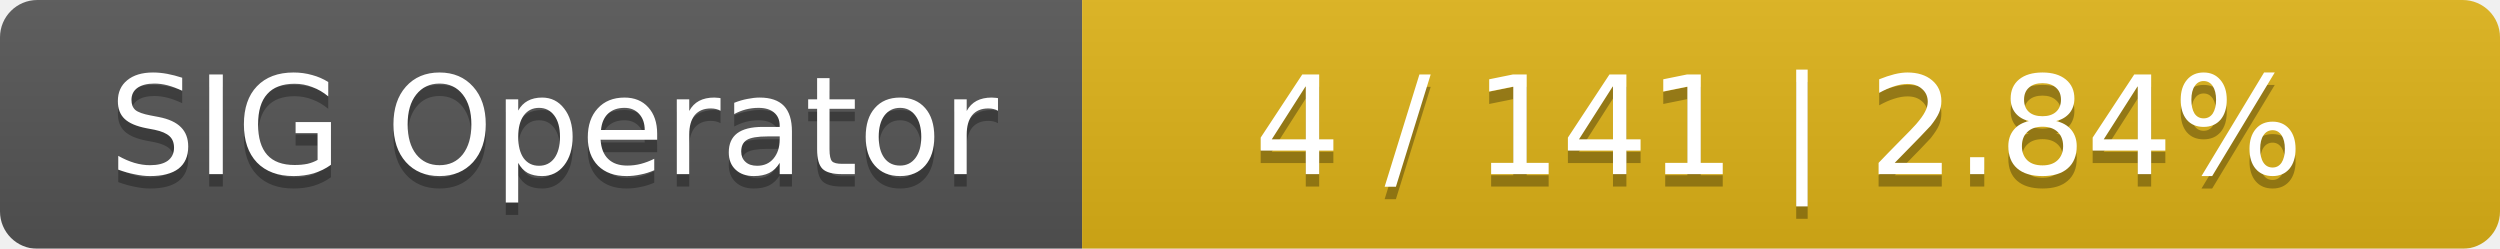
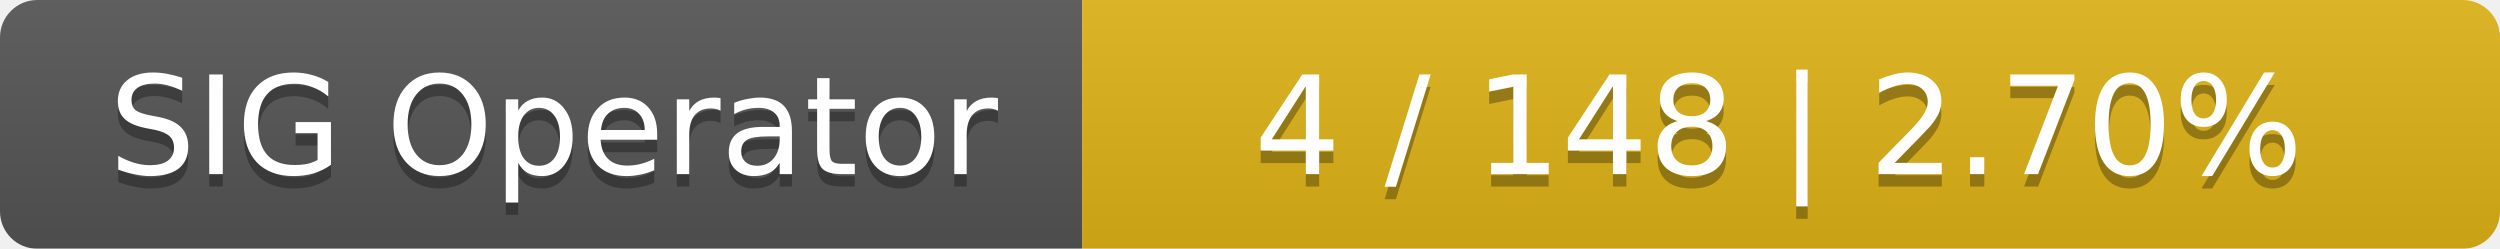
<svg xmlns="http://www.w3.org/2000/svg" width="201" height="20">
  <linearGradient id="smooth" x2="0" y2="100%">
    <stop offset="0" stop-color="#bbb" stop-opacity=".1" />
    <stop offset="1" stop-opacity=".1" />
  </linearGradient>
  <mask id="round">
    <rect width="201" height="20" rx="3" fill="#fff" />
  </mask>
  <g mask="url(#round)">
    <rect width="87" height="20" fill="#555" />
    <rect x="87" width="114" height="20" fill="#dfb317" />
    <rect width="201" height="20" fill="url(#smooth)" />
  </g>
  <g fill="#fff" text-anchor="middle" font-family="DejaVu Sans,Verdana,Geneva,sans-serif" font-size="11">
    <text x="44.5" y="15" fill="#010101" fill-opacity=".3">SIG Operator</text>
    <text x="44.5" y="14">SIG Operator</text>
-     <text x="143" y="15" fill="#010101" fill-opacity=".3">4 / 141    |    2.84%</text>
-     <text x="143" y="14">4 / 141    |    2.84%</text>
+     <text x="143" y="15" fill="#010101" fill-opacity=".3">4 / 148    |    2.70%</text>
+     <text x="143" y="14">4 / 148    |    2.70%</text>
  </g>
</svg>
